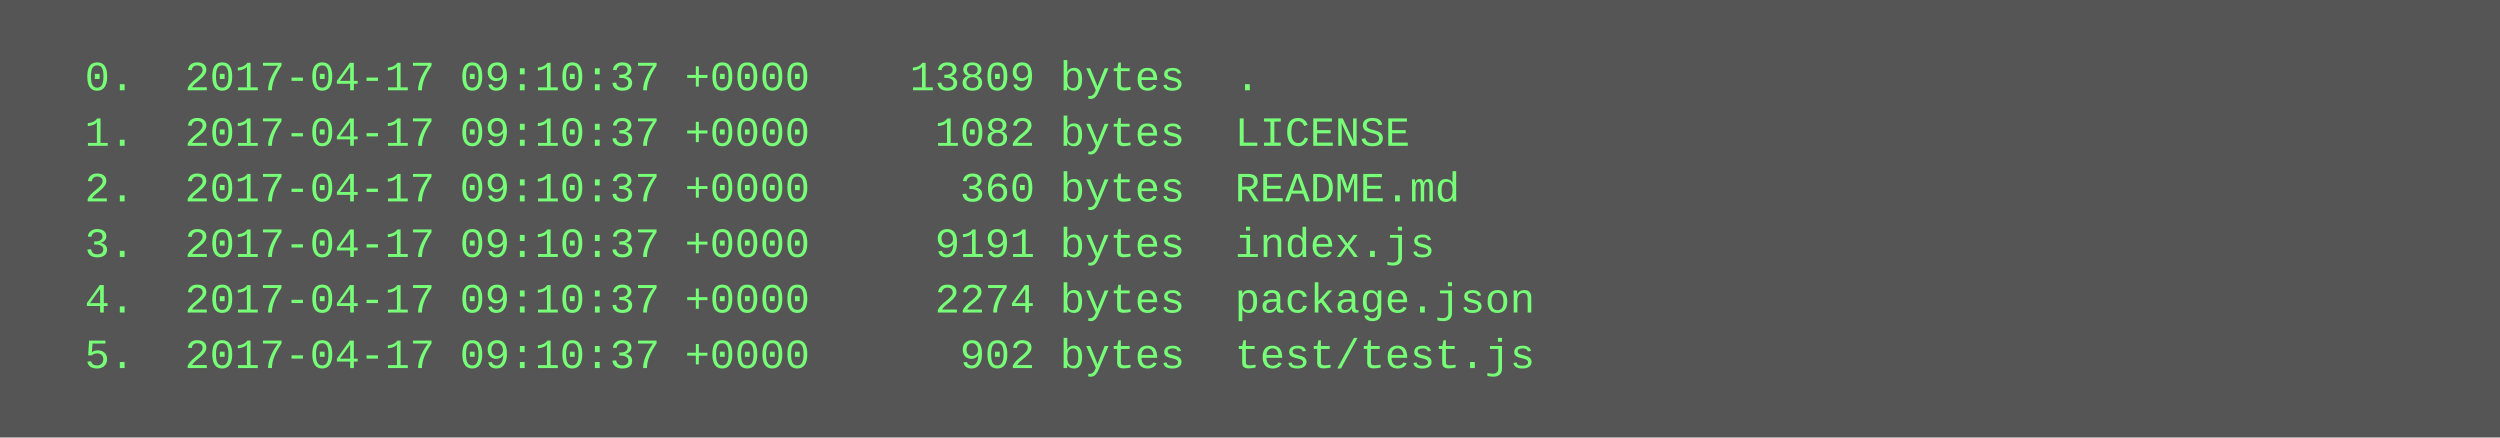
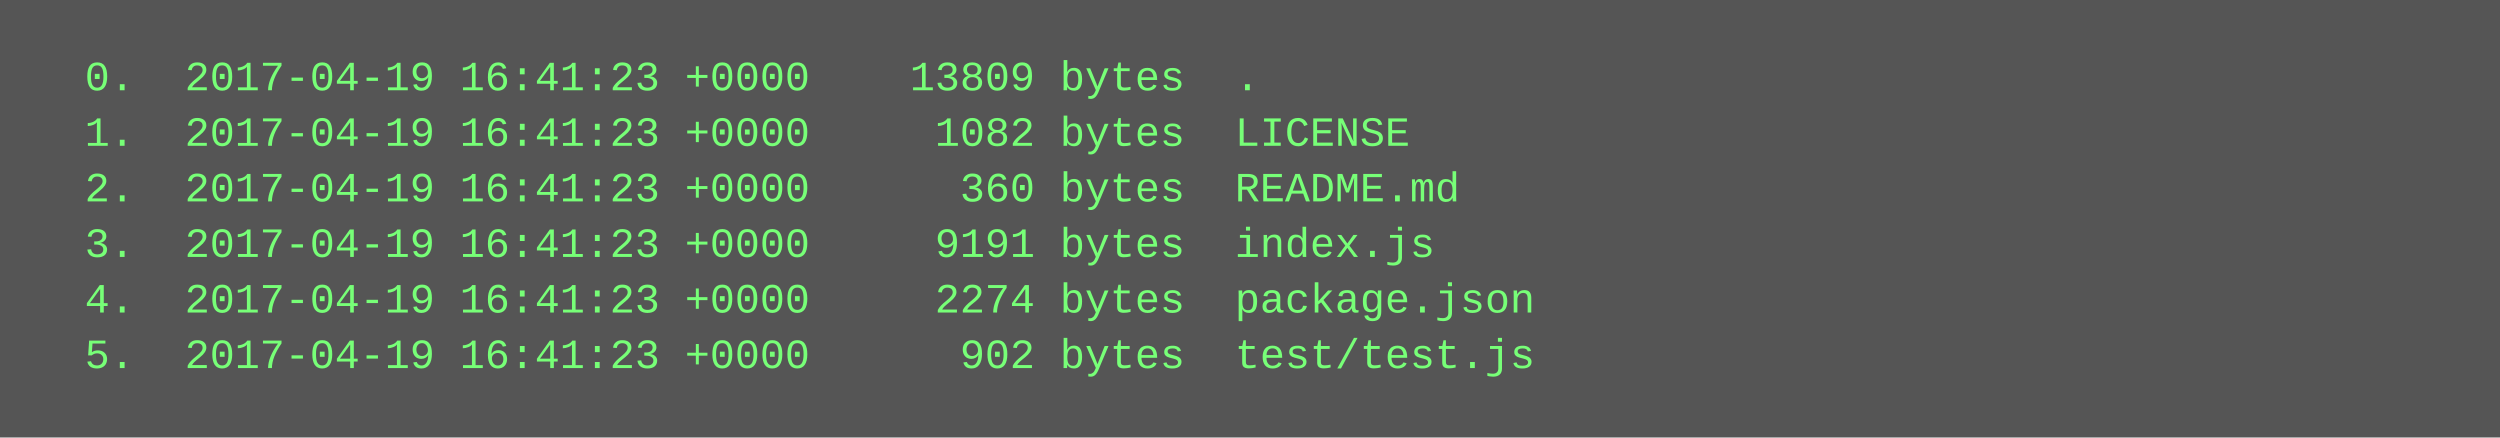
<svg xmlns="http://www.w3.org/2000/svg" height="126" width="720">
  <rect height="126" fill="#555" width="720" />
  <text fill="#7f7" font-family="Courier New" font-size="12" xml:space="preserve">
-     <tspan x="10" y="26">  0.  2017-04-17 09:10:37 +0000    13809 bytes  .</tspan>
-     <tspan x="10" y="42">  1.  2017-04-17 09:10:37 +0000     1082 bytes  LICENSE</tspan>
-     <tspan x="10" y="58">  2.  2017-04-17 09:10:37 +0000      360 bytes  README.md</tspan>
-     <tspan x="10" y="74">  3.  2017-04-17 09:10:37 +0000     9191 bytes  index.js</tspan>
-     <tspan x="10" y="90">  4.  2017-04-17 09:10:37 +0000     2274 bytes  package.json</tspan>
-     <tspan x="10" y="106">  5.  2017-04-17 09:10:37 +0000      902 bytes  test/test.js</tspan>
+     <tspan x="10" y="26">  0.  2017-04-19 16:41:23 +0000    13809 bytes  .</tspan>
+     <tspan x="10" y="42">  1.  2017-04-19 16:41:23 +0000     1082 bytes  LICENSE</tspan>
+     <tspan x="10" y="58">  2.  2017-04-19 16:41:23 +0000      360 bytes  README.md</tspan>
+     <tspan x="10" y="74">  3.  2017-04-19 16:41:23 +0000     9191 bytes  index.js</tspan>
+     <tspan x="10" y="90">  4.  2017-04-19 16:41:23 +0000     2274 bytes  package.json</tspan>
+     <tspan x="10" y="106">  5.  2017-04-19 16:41:23 +0000      902 bytes  test/test.js</tspan>
  </text>
</svg>
